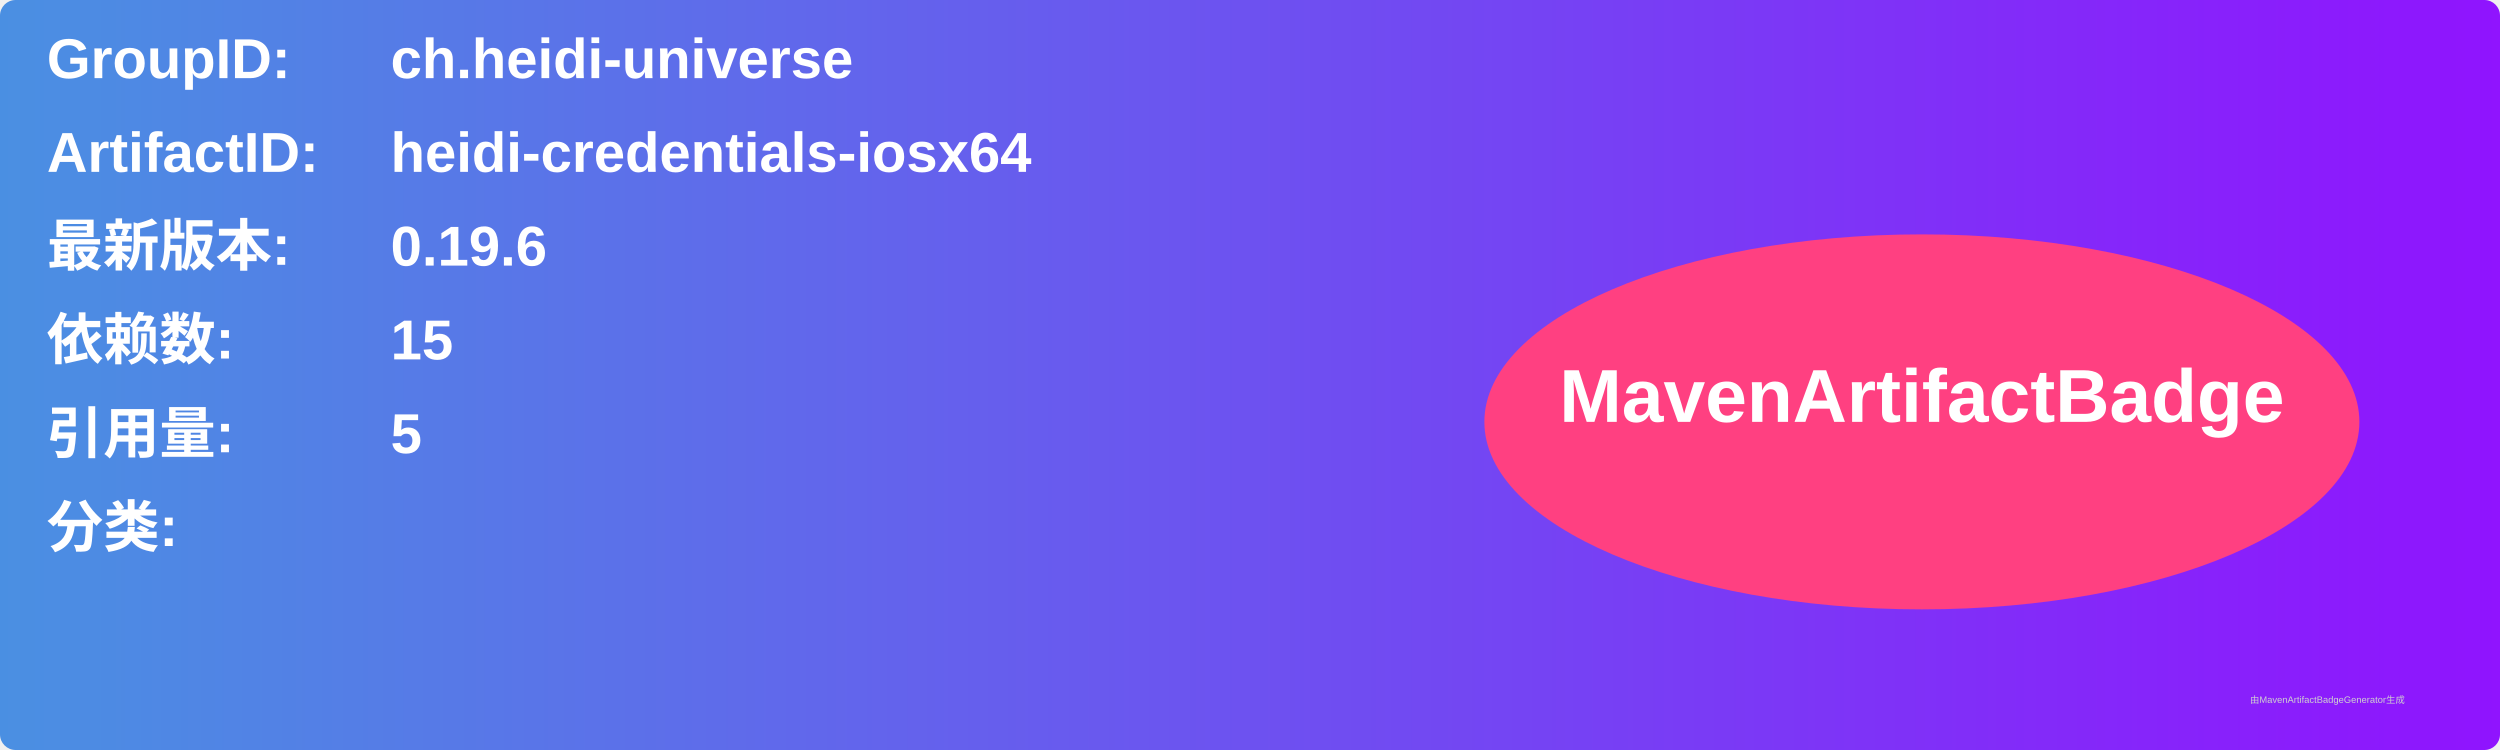
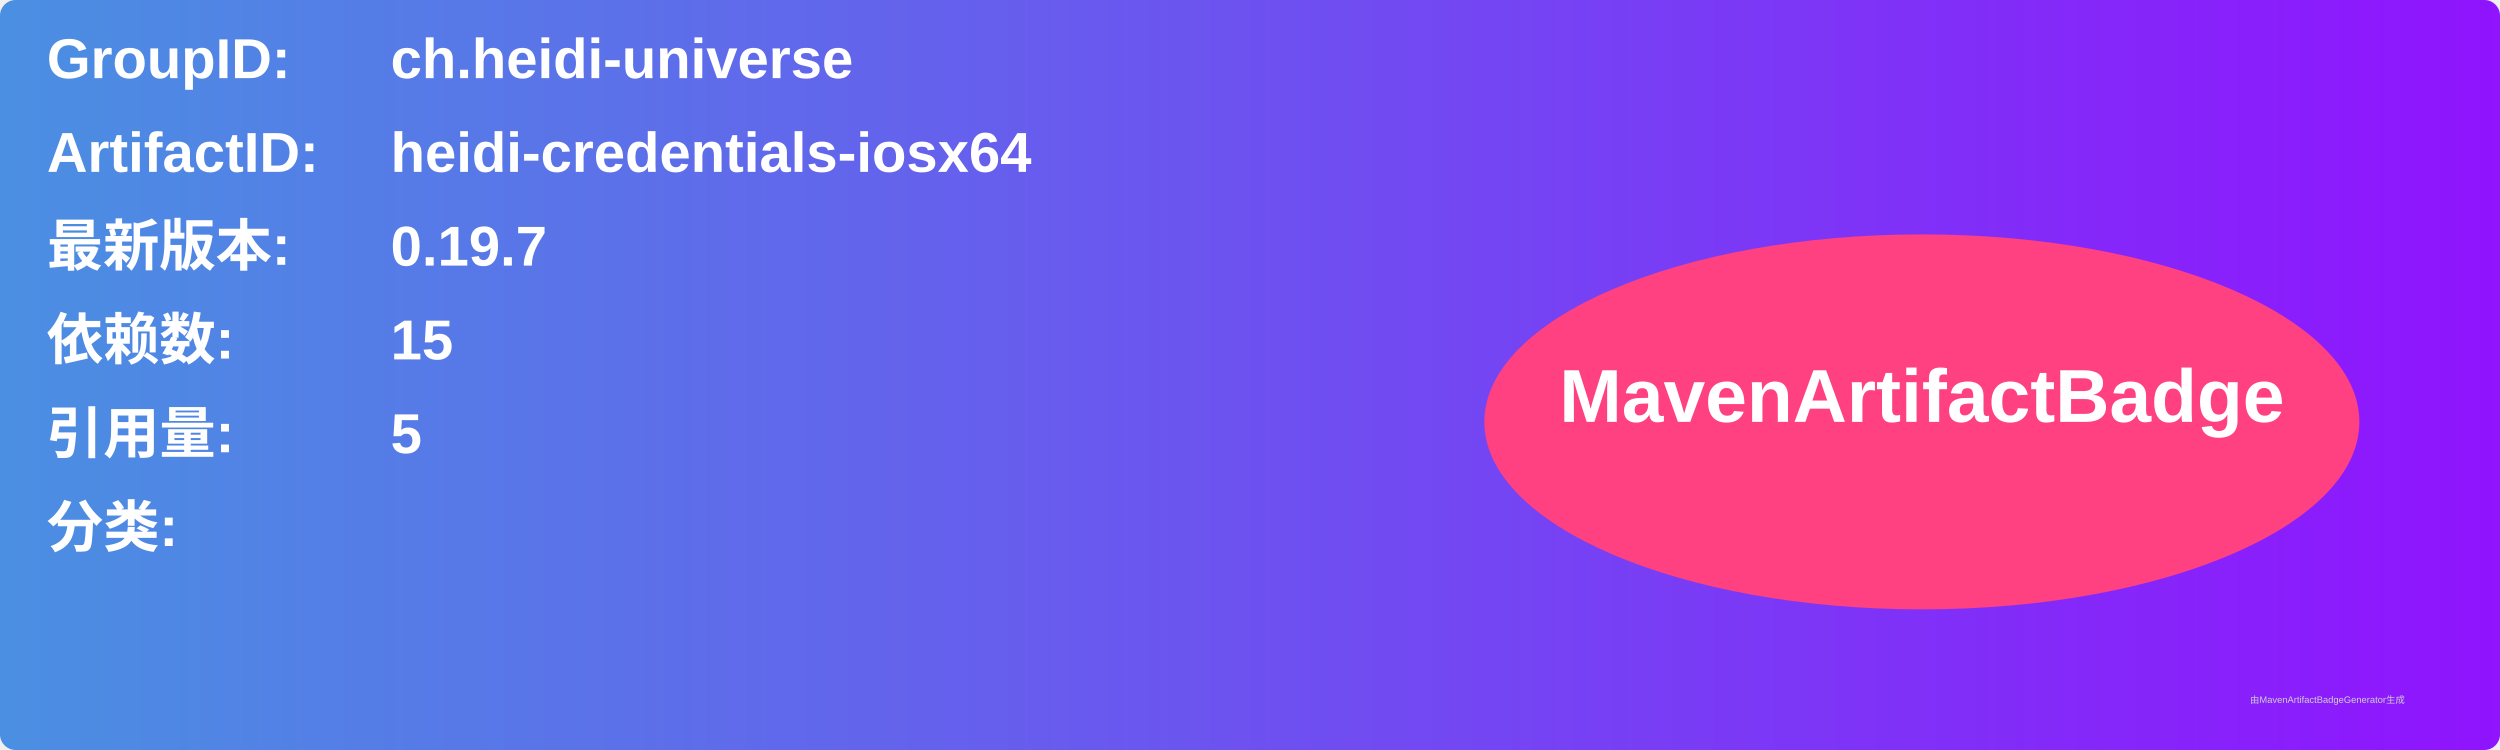
<svg xmlns="http://www.w3.org/2000/svg" width="800" height="240" viewBox="0 0 800 240">
  <linearGradient id="grad" x1="0%" y1="0%" x2="100%" y2="0%">
    <stop offset="0%" stop-color="#4a90e2" />
    <stop offset="100%" stop-color="#9013fe" />
  </linearGradient>
  <rect width="100%" height="100%" rx="5" ry="5" fill="url(#grad)" />
  <g transform="translate(15, 15)">
    <text x="0" y="10" font-family="Arial" font-size="18" fill="white" font-weight="bold" width="260">GroupID:</text>
    <text x="110" y="10" font-family="Arial" font-size="18" fill="white" font-weight="bold" width="460">ch.heidi-universe</text>
    <text x="0" y="40" font-family="Arial" font-size="18" fill="white" font-weight="bold" width="260">ArtifactID:</text>
    <text x="110" y="40" font-family="Arial" font-size="18" fill="white" font-weight="bold" width="460">heidi-credentials-iosx64</text>
    <text x="0" y="70" font-family="Arial" font-size="18" fill="white" font-weight="bold">最新版本:</text>
    <text x="110" y="70" font-family="Arial" font-size="18" fill="white" font-weight="bold">
-       <tspan font-weight="bold">0.19.6</tspan>
+       <tspan font-weight="bold">0.19.7</tspan>
    </text>
    <text x="0" y="100" font-family="Arial" font-size="18" fill="white" font-weight="bold">依赖数: </text>
    <text x="110" y="100" font-family="Arial" font-size="18" fill="white">
      <tspan font-weight="bold">15</tspan>
    </text>
    <text x="0" y="130" font-family="Arial" font-size="18" fill="white" font-weight="bold">引用量: </text>
    <text x="110" y="130" font-family="Arial" font-size="18" fill="white">
      <tspan font-weight="bold">5</tspan>
    </text>
    <text x="0" y="160" font-family="Arial" font-size="18" fill="white" font-weight="bold">分类:</text>
    <text x="10" y="190" font-family="Arial" font-size="10" fill="white">
      <tspan font-weight="bold" />
    </text>
    <ellipse cx="600" cy="120" rx="140" ry="60" fill="#ff4081" />
    <text x="600" y="120" text-anchor="middle" font-family="Arial" font-size="24" fill="white" font-weight="bold">MavenArtifactBadge</text>
  </g>
  <text x="720" y="225" font-family="Arial" font-size="3" fill="#d0d0d0">由MavenArtifactBadgeGenerator生成</text>
</svg>
